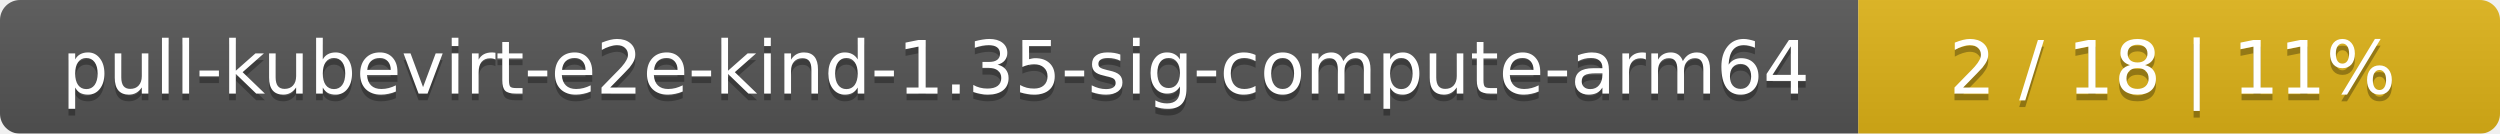
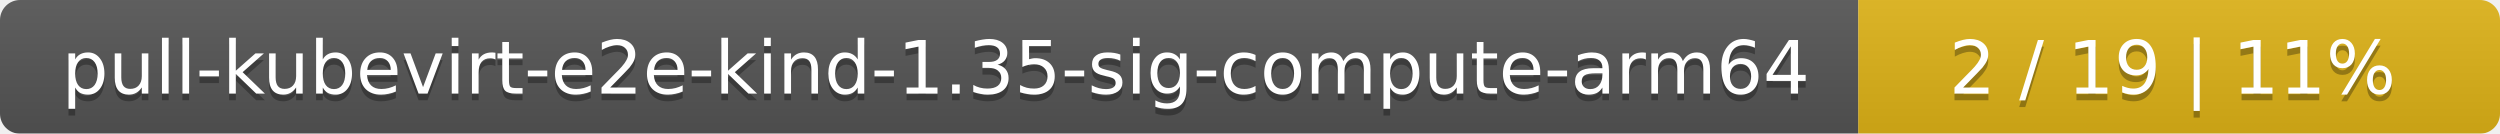
<svg xmlns="http://www.w3.org/2000/svg" width="374" height="20">
  <linearGradient id="smooth" x2="0" y2="100%">
    <stop offset="0" stop-color="#bbb" stop-opacity=".1" />
    <stop offset="1" stop-opacity=".1" />
  </linearGradient>
  <mask id="round">
    <rect width="374" height="20" rx="3" fill="#fff" />
  </mask>
  <g mask="url(#round)">
    <rect width="278" height="20" fill="#555" />
    <rect x="278" width="96" height="20" fill="#dfb317" />
    <rect width="374" height="20" fill="url(#smooth)" />
  </g>
  <g fill="#fff" text-anchor="middle" font-family="DejaVu Sans,Verdana,Geneva,sans-serif" font-size="11">
    <text x="140" y="15" fill="#010101" fill-opacity=".3">pull-kubevirt-e2e-kind-1.35-sig-compute-arm64</text>
    <text x="140" y="14">pull-kubevirt-e2e-kind-1.35-sig-compute-arm64</text>
-     <text x="325" y="15" fill="#010101" fill-opacity=".3">2 / 18    |    11%</text>
-     <text x="325" y="14">2 / 18    |    11%</text>
+     <text x="325" y="15" fill="#010101" fill-opacity=".3">2 / 19    |    11%</text>
+     <text x="325" y="14">2 / 19    |    11%</text>
  </g>
</svg>
